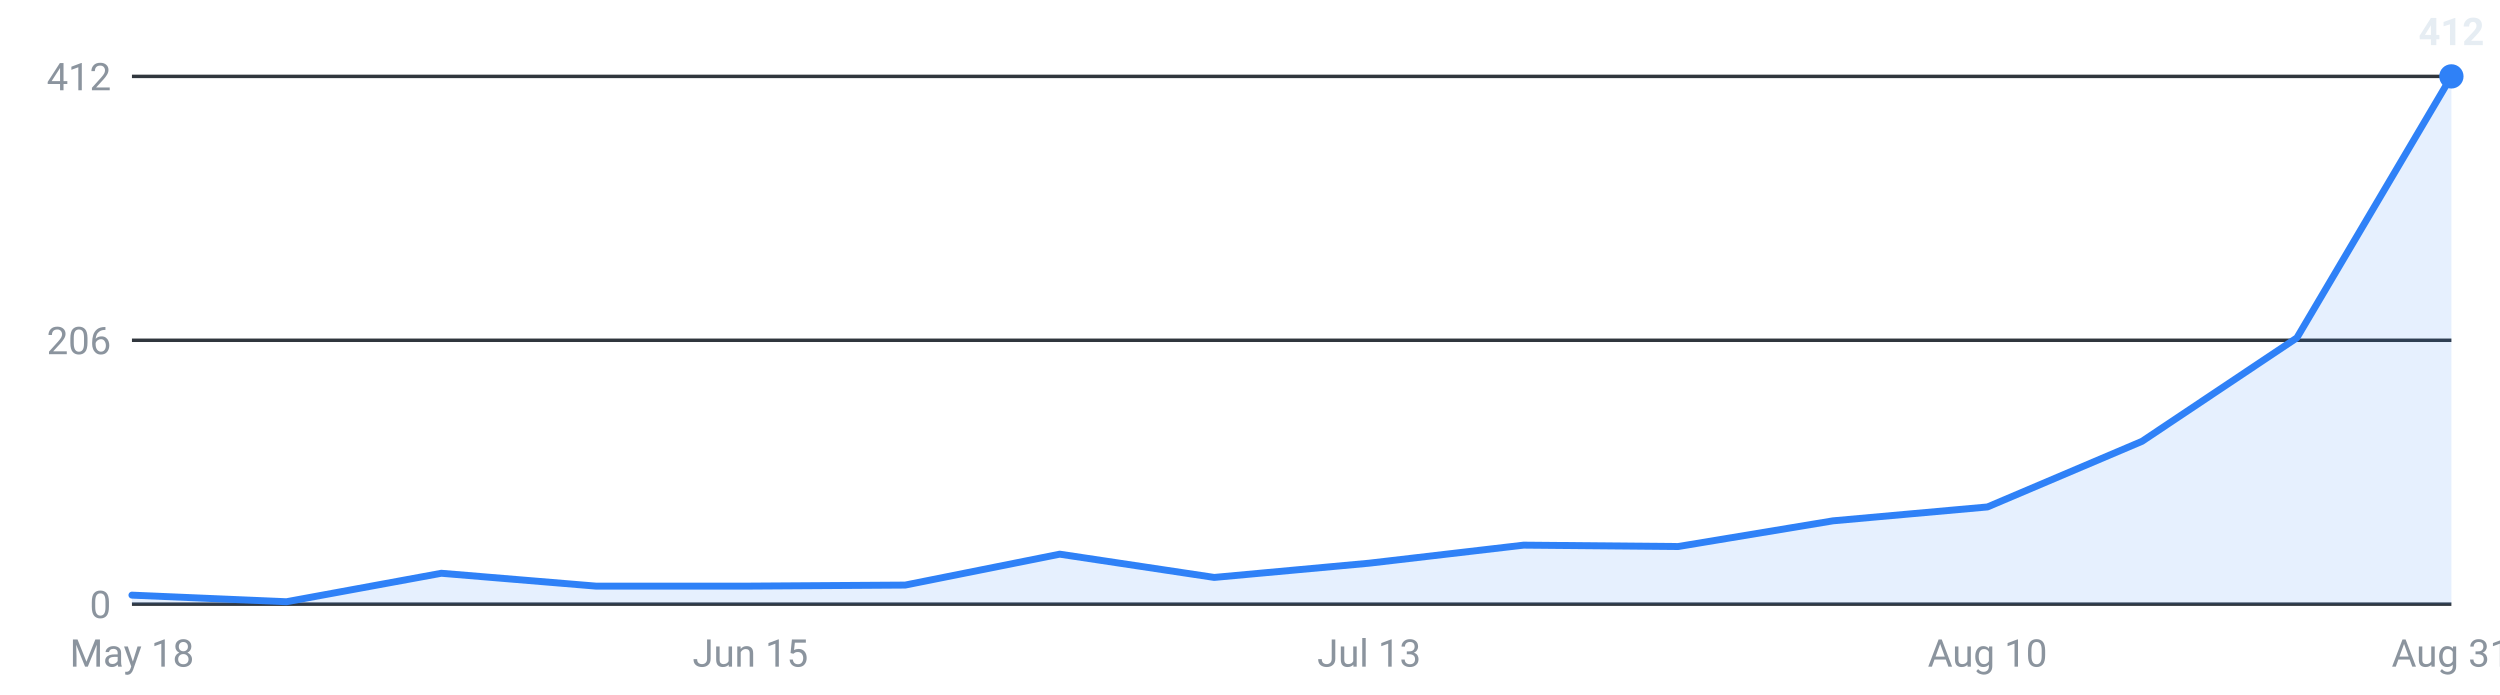
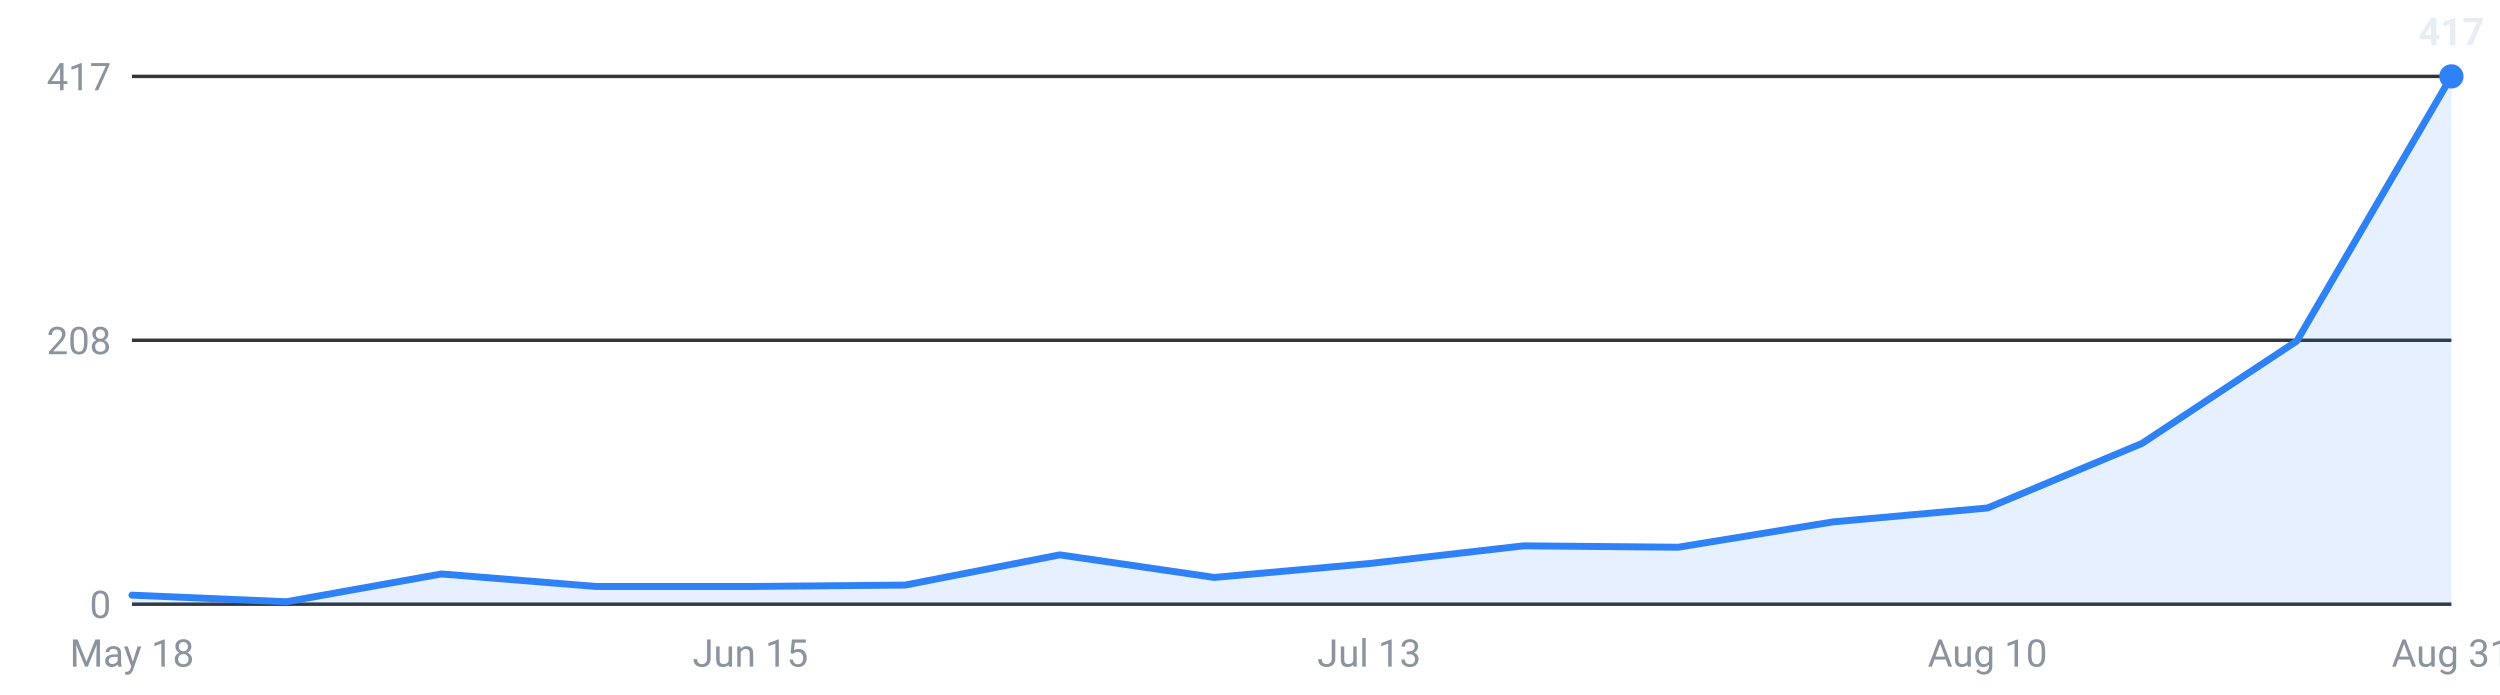
<svg xmlns="http://www.w3.org/2000/svg" viewBox="0 0 720 200" width="720" height="200" role="img" aria-label="Internships posted per week, last 16 weeks">
  <g font-family="-apple-system,Segoe UI,Roboto,sans-serif" font-size="11">
    <line x1="38" y1="174.0" x2="706" y2="174.0" stroke="#30363d" stroke-width="1" />
    <text x="32" y="178.0" text-anchor="end" fill="#8b949e">0</text>
    <line x1="38" y1="98.0" x2="706" y2="98.0" stroke="#30363d" stroke-width="1" />
-     <text x="32" y="102.0" text-anchor="end" fill="#8b949e">206</text>
+     <text x="32" y="102.0" text-anchor="end" fill="#8b949e">208</text>
    <line x1="38" y1="22.0" x2="706" y2="22.0" stroke="#30363d" stroke-width="1" />
-     <text x="32" y="26.0" text-anchor="end" fill="#8b949e">412</text>
-     <path d="M38.0,174 L38.0,171.4 L82.5,173.3 L127.1,165.1 L171.6,168.8 L216.1,168.8 L260.7,168.5 L305.2,159.6 L349.7,166.3 L394.3,162.2 L438.8,157.0 L483.3,157.4 L527.9,150.0 L572.4,146.0 L616.9,127.1 L661.5,97.3 L706.0,22.0 L706.0,174 Z" fill="#2f81f7" fill-opacity="0.12" />
-     <polyline points="38.0,171.4 82.5,173.3 127.1,165.1 171.6,168.8 216.1,168.8 260.7,168.5 305.2,159.6 349.7,166.3 394.3,162.2 438.8,157.0 483.3,157.4 527.9,150.0 572.4,146.0 616.9,127.1 661.5,97.3 706.0,22.0" fill="none" stroke="#2f81f7" stroke-width="2" stroke-linejoin="round" stroke-linecap="round" />
+     <text x="32" y="26.0" text-anchor="end" fill="#8b949e">417</text>
+     <path d="M38.0,174 L38.0,171.4 L82.5,173.3 L127.1,165.3 L171.6,168.9 L216.1,168.9 L260.7,168.5 L305.2,159.8 L349.7,166.3 L394.3,162.3 L438.8,157.2 L483.3,157.6 L527.9,150.3 L572.4,146.3 L616.9,127.7 L661.5,98.2 L706.0,22.0 L706.0,174 Z" fill="#2f81f7" fill-opacity="0.12" />
+     <polyline points="38.0,171.4 82.5,173.3 127.1,165.3 171.6,168.9 216.1,168.9 260.7,168.5 305.2,159.8 349.7,166.3 394.3,162.3 438.8,157.2 483.3,157.6 527.9,150.3 572.4,146.3 616.9,127.7 661.5,98.2 706.0,22.0" fill="none" stroke="#2f81f7" stroke-width="2" stroke-linejoin="round" stroke-linecap="round" />
    <circle cx="706.0" cy="22.0" r="3.5" fill="#2f81f7" />
-     <text x="706.0" y="13.0" text-anchor="middle" fill="#e6edf3" font-weight="600">412</text>
+     <text x="706.0" y="13.0" text-anchor="middle" fill="#e6edf3" font-weight="600">417</text>
    <text x="38.0" y="192" text-anchor="middle" fill="#8b949e">May 18</text>
    <text x="216.1" y="192" text-anchor="middle" fill="#8b949e">Jun 15</text>
    <text x="394.3" y="192" text-anchor="middle" fill="#8b949e">Jul 13</text>
    <text x="572.4" y="192" text-anchor="middle" fill="#8b949e">Aug 10</text>
    <text x="706.0" y="192" text-anchor="middle" fill="#8b949e">Aug 31</text>
  </g>
</svg>
